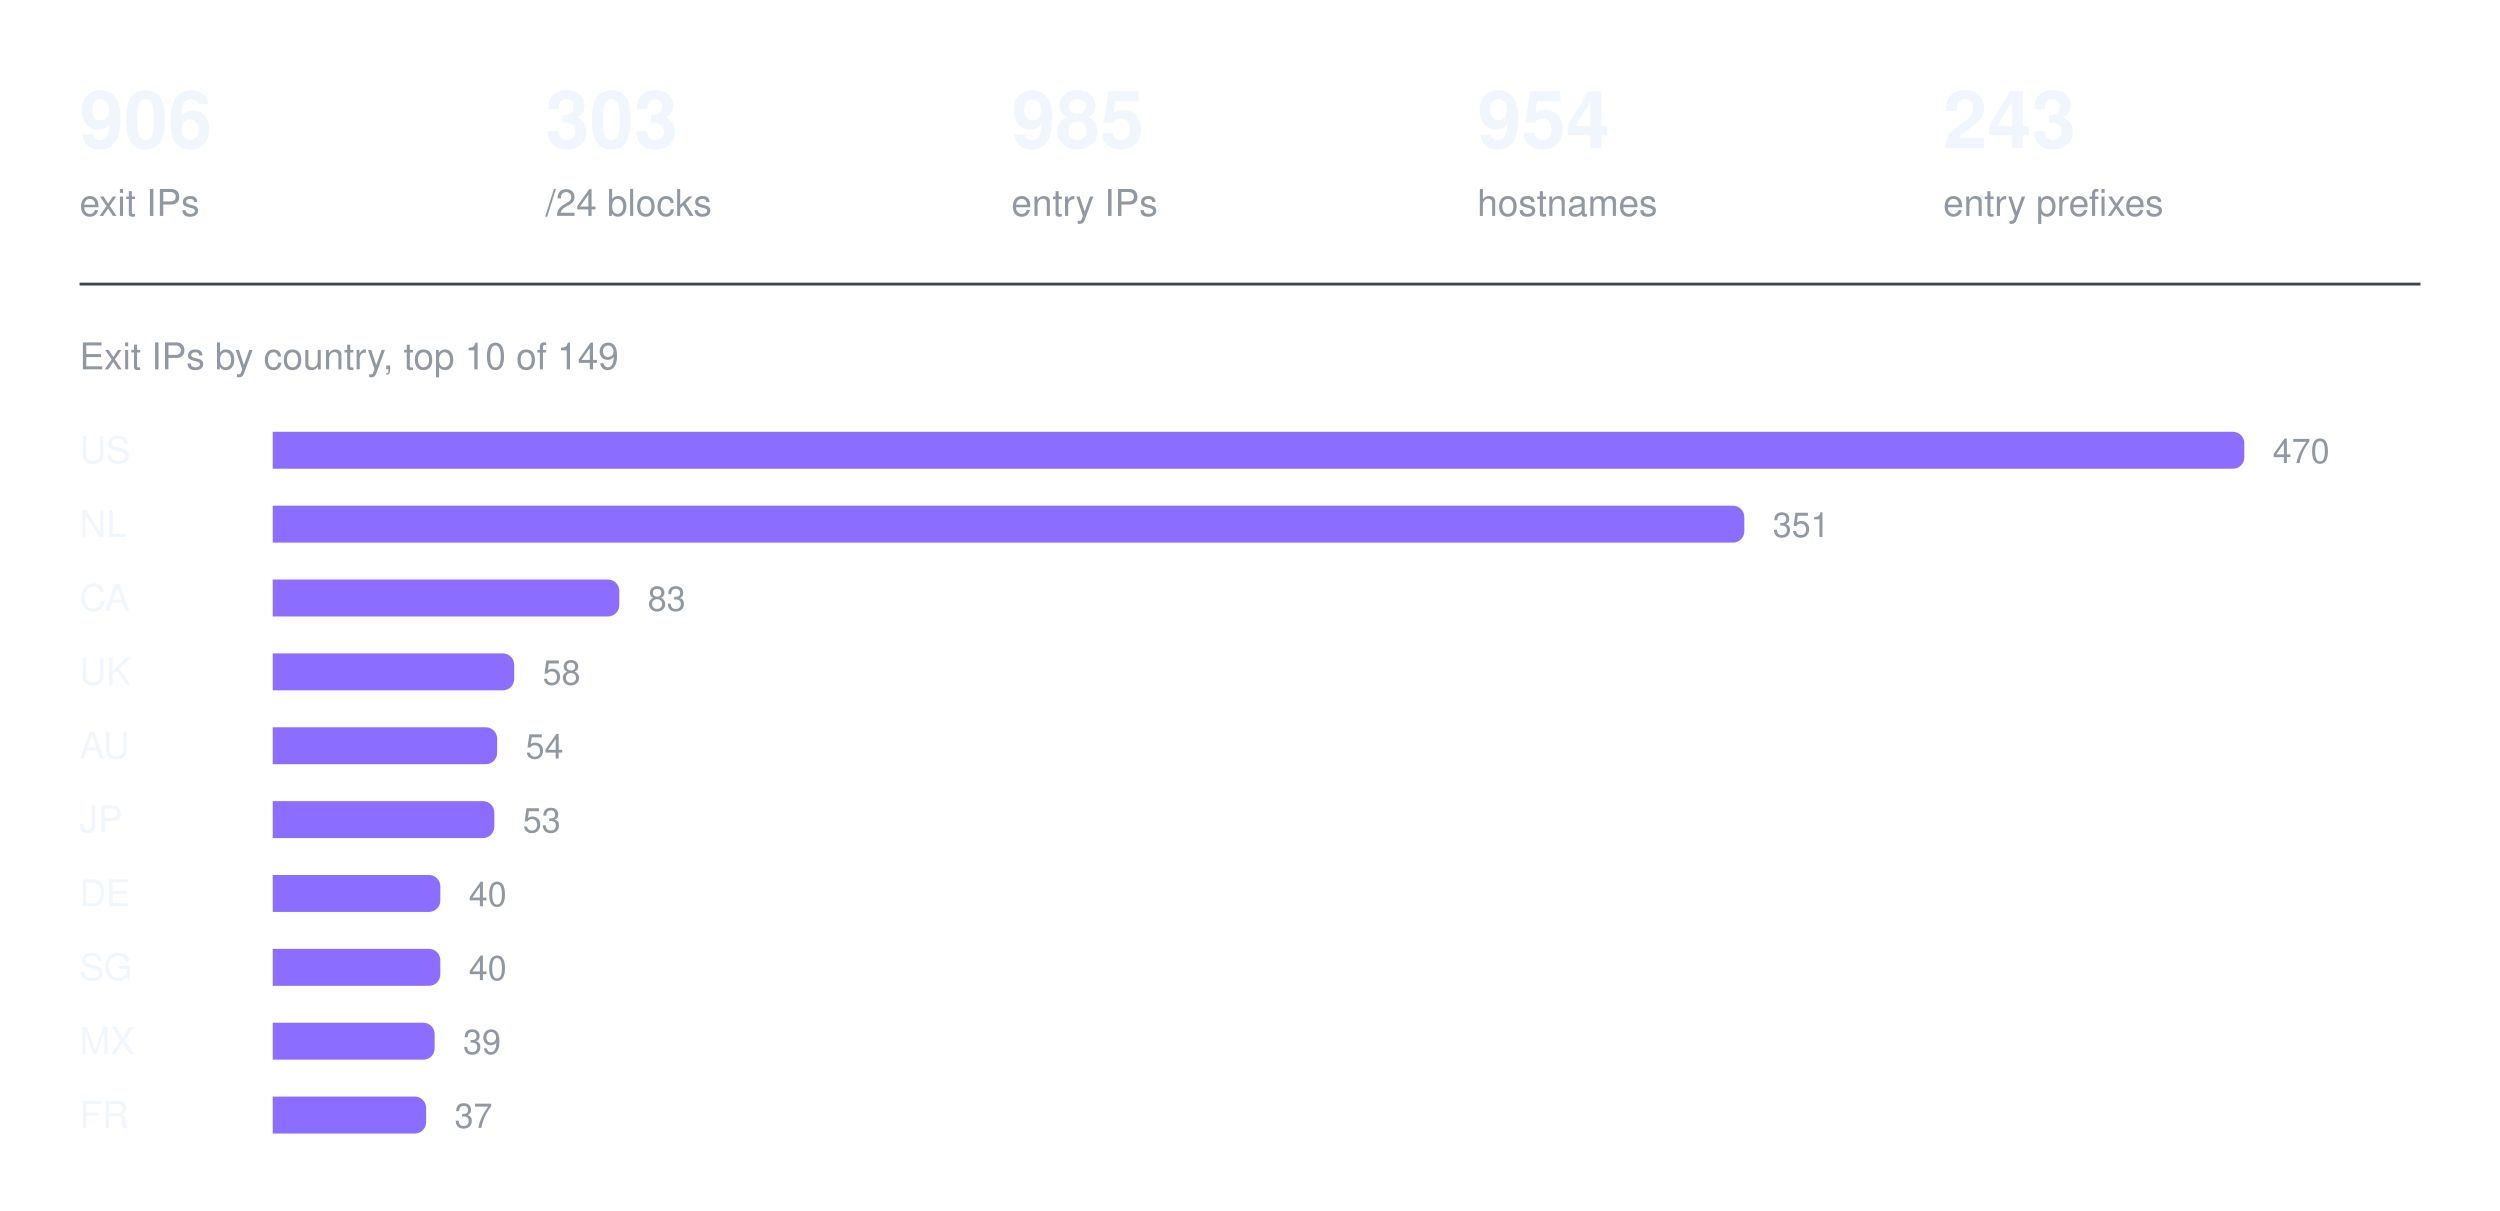
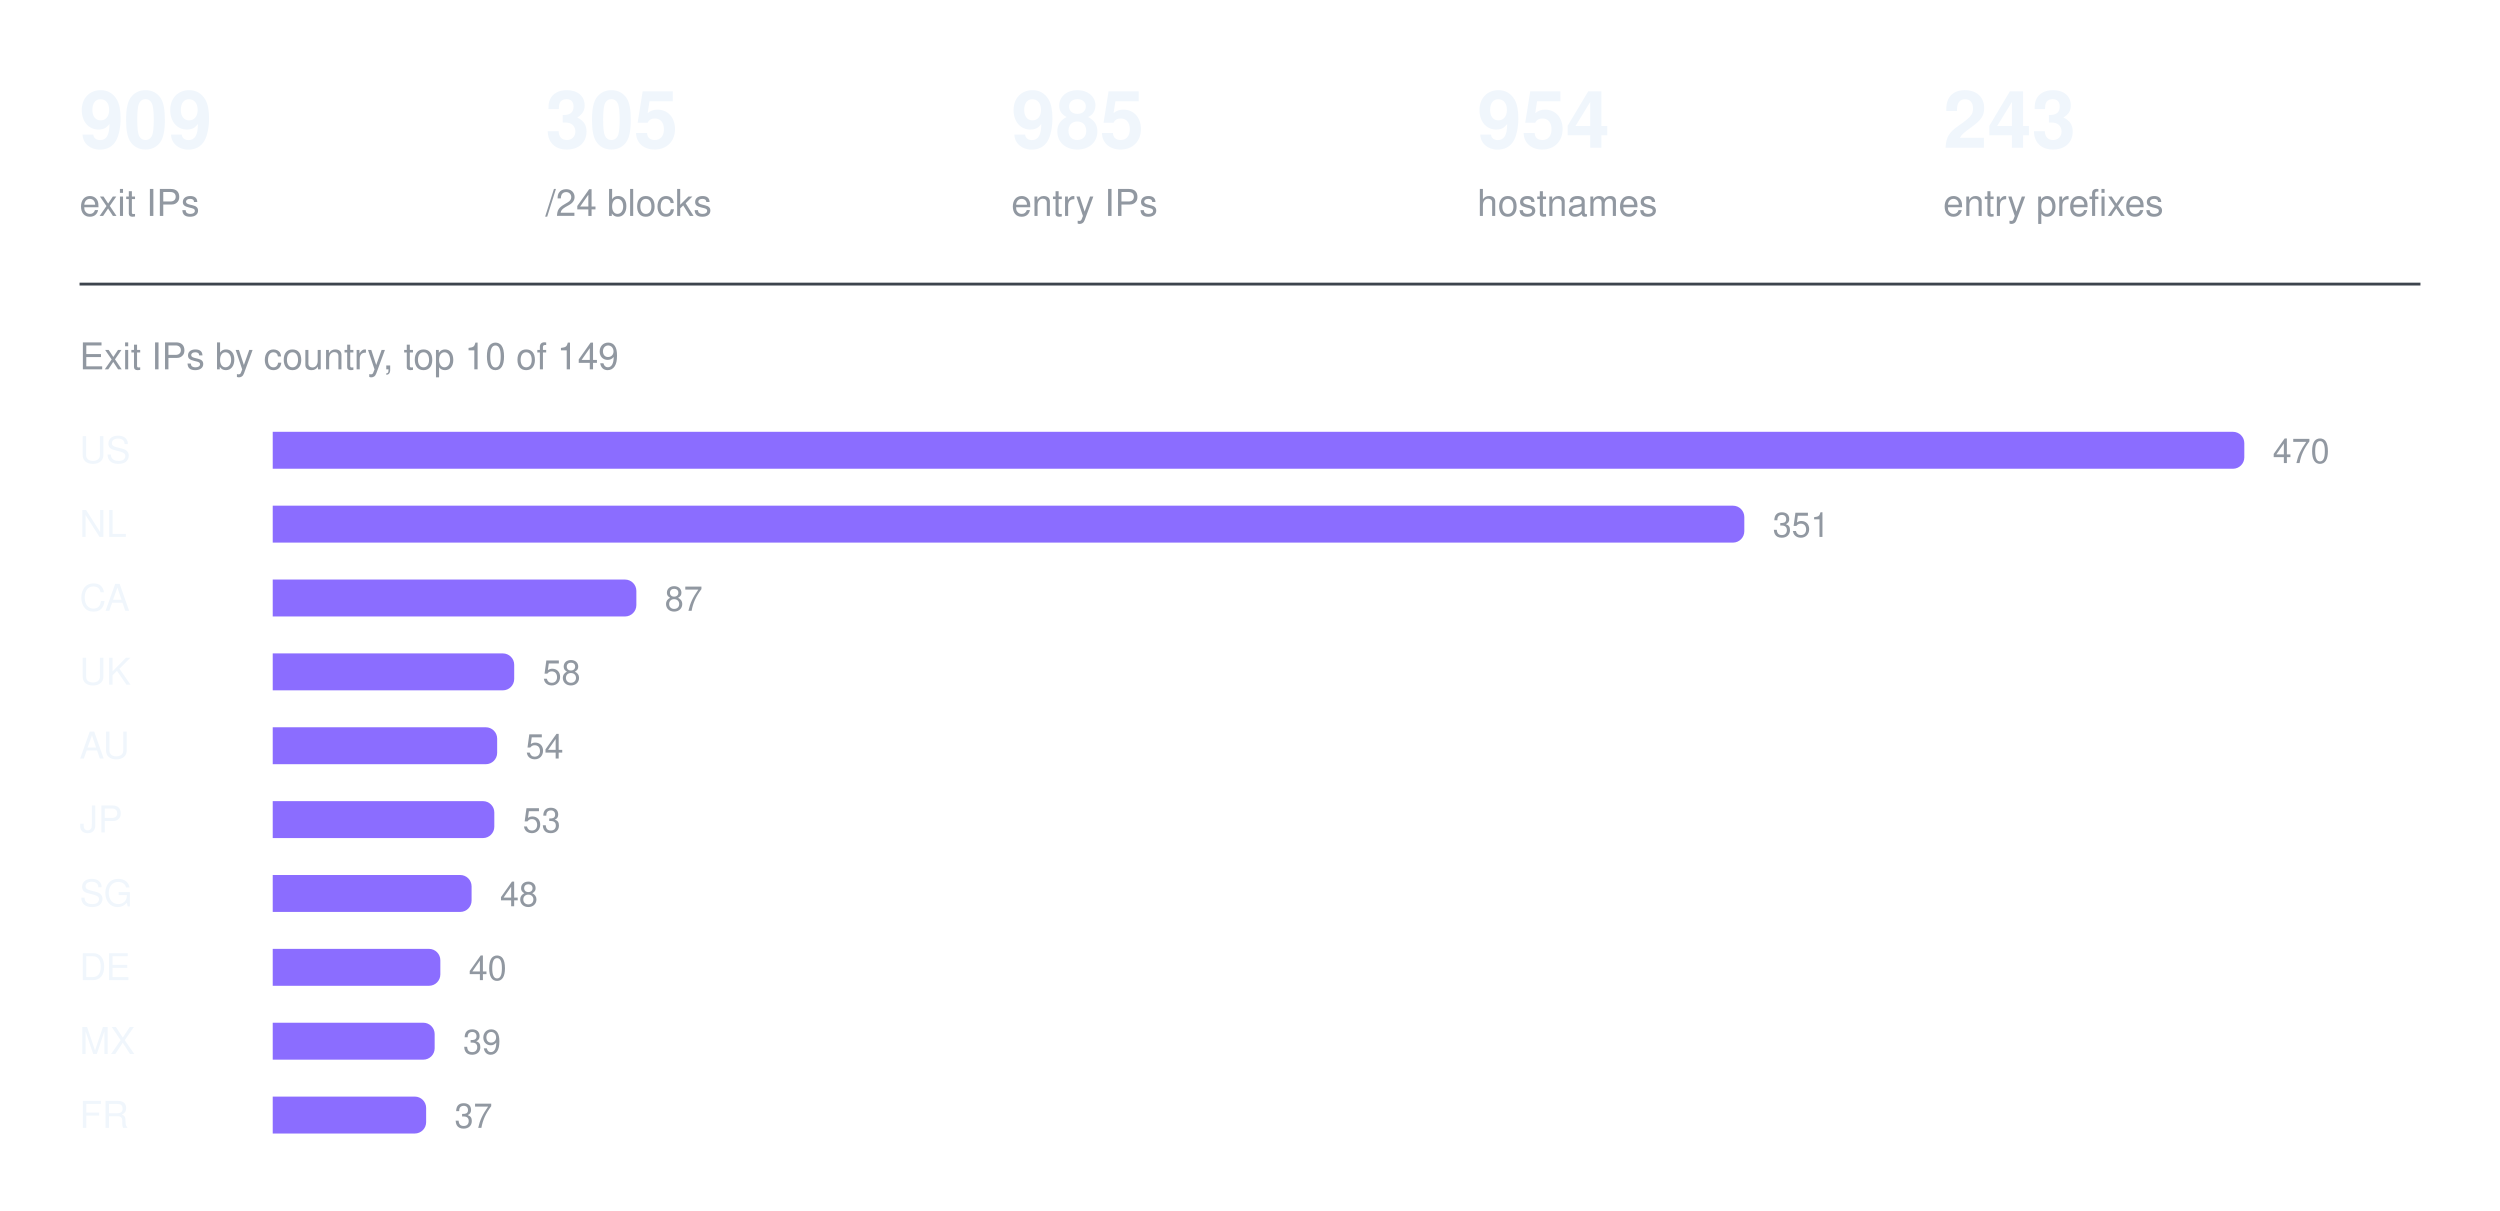
<svg xmlns="http://www.w3.org/2000/svg" width="880" height="426" viewBox="0 0 880 426" role="img" aria-label="Exit IPs by country, top 10 of 149">
-   <text x="28" y="52" fill="#f0f6fc" font-family="ui-sans-serif, -apple-system, Segoe UI, Helvetica, Arial, sans-serif" font-size="28" font-weight="600">906</text>
+   <text x="28" y="52" fill="#f0f6fc" font-family="ui-sans-serif, -apple-system, Segoe UI, Helvetica, Arial, sans-serif" font-size="28" font-weight="600">909</text>
  <text x="28" y="76" fill="#9198a1" font-family="ui-sans-serif, -apple-system, Segoe UI, Helvetica, Arial, sans-serif" font-size="13" font-weight="400">exit IPs</text>
-   <text x="192" y="52" fill="#f0f6fc" font-family="ui-sans-serif, -apple-system, Segoe UI, Helvetica, Arial, sans-serif" font-size="28" font-weight="600">303</text>
+   <text x="192" y="52" fill="#f0f6fc" font-family="ui-sans-serif, -apple-system, Segoe UI, Helvetica, Arial, sans-serif" font-size="28" font-weight="600">305</text>
  <text x="192" y="76" fill="#9198a1" font-family="ui-sans-serif, -apple-system, Segoe UI, Helvetica, Arial, sans-serif" font-size="13" font-weight="400">/24 blocks</text>
  <text x="356" y="52" fill="#f0f6fc" font-family="ui-sans-serif, -apple-system, Segoe UI, Helvetica, Arial, sans-serif" font-size="28" font-weight="600">985</text>
  <text x="356" y="76" fill="#9198a1" font-family="ui-sans-serif, -apple-system, Segoe UI, Helvetica, Arial, sans-serif" font-size="13" font-weight="400">entry IPs</text>
  <text x="520" y="52" fill="#f0f6fc" font-family="ui-sans-serif, -apple-system, Segoe UI, Helvetica, Arial, sans-serif" font-size="28" font-weight="600">954</text>
  <text x="520" y="76" fill="#9198a1" font-family="ui-sans-serif, -apple-system, Segoe UI, Helvetica, Arial, sans-serif" font-size="13" font-weight="400">hostnames</text>
  <text x="684" y="52" fill="#f0f6fc" font-family="ui-sans-serif, -apple-system, Segoe UI, Helvetica, Arial, sans-serif" font-size="28" font-weight="600">243</text>
  <text x="684" y="76" fill="#9198a1" font-family="ui-sans-serif, -apple-system, Segoe UI, Helvetica, Arial, sans-serif" font-size="13" font-weight="400">entry prefixes</text>
  <line x1="28" y1="100" x2="852" y2="100" stroke="#3d444d" stroke-width="1" />
  <text x="28" y="130" fill="#9198a1" font-family="ui-sans-serif, -apple-system, Segoe UI, Helvetica, Arial, sans-serif" font-size="13" font-weight="400">Exit IPs by country, top 10 of 149</text>
  <text x="28" y="163" fill="#f0f6fc" font-family="ui-sans-serif, -apple-system, Segoe UI, Helvetica, Arial, sans-serif" font-size="13" font-weight="500">US</text>
  <g fill="#8b6dff">
    <path d="M96 152h690a4 4 0 0 1 4 4v5a4 4 0 0 1 -4 4h-690z" />
  </g>
  <text x="800" y="163" fill="#9198a1" font-family="ui-sans-serif, -apple-system, Segoe UI, Helvetica, Arial, sans-serif" font-size="12" font-weight="400">470</text>
  <text x="28" y="189" fill="#f0f6fc" font-family="ui-sans-serif, -apple-system, Segoe UI, Helvetica, Arial, sans-serif" font-size="13" font-weight="500">NL</text>
  <g fill="#8b6dff">
    <path d="M96 178h514a4 4 0 0 1 4 4v5a4 4 0 0 1 -4 4h-514z" />
  </g>
  <text x="624" y="189" fill="#9198a1" font-family="ui-sans-serif, -apple-system, Segoe UI, Helvetica, Arial, sans-serif" font-size="12" font-weight="400">351</text>
  <text x="28" y="215" fill="#f0f6fc" font-family="ui-sans-serif, -apple-system, Segoe UI, Helvetica, Arial, sans-serif" font-size="13" font-weight="500">CA</text>
  <g fill="#8b6dff">
-     <path d="M96 204h118a4 4 0 0 1 4 4v5a4 4 0 0 1 -4 4h-118z" />
+     <path d="M96 204h124a4 4 0 0 1 4 4v5a4 4 0 0 1 -4 4h-124z" />
  </g>
-   <text x="228" y="215" fill="#9198a1" font-family="ui-sans-serif, -apple-system, Segoe UI, Helvetica, Arial, sans-serif" font-size="12" font-weight="400">83</text>
+   <text x="234" y="215" fill="#9198a1" font-family="ui-sans-serif, -apple-system, Segoe UI, Helvetica, Arial, sans-serif" font-size="12" font-weight="400">87</text>
  <text x="28" y="241" fill="#f0f6fc" font-family="ui-sans-serif, -apple-system, Segoe UI, Helvetica, Arial, sans-serif" font-size="13" font-weight="500">UK</text>
  <g fill="#8b6dff">
    <path d="M96 230h81a4 4 0 0 1 4 4v5a4 4 0 0 1 -4 4h-81z" />
  </g>
  <text x="191" y="241" fill="#9198a1" font-family="ui-sans-serif, -apple-system, Segoe UI, Helvetica, Arial, sans-serif" font-size="12" font-weight="400">58</text>
  <text x="28" y="267" fill="#f0f6fc" font-family="ui-sans-serif, -apple-system, Segoe UI, Helvetica, Arial, sans-serif" font-size="13" font-weight="500">AU</text>
  <g fill="#8b6dff">
    <path d="M96 256h75a4 4 0 0 1 4 4v5a4 4 0 0 1 -4 4h-75z" />
  </g>
  <text x="185" y="267" fill="#9198a1" font-family="ui-sans-serif, -apple-system, Segoe UI, Helvetica, Arial, sans-serif" font-size="12" font-weight="400">54</text>
  <text x="28" y="293" fill="#f0f6fc" font-family="ui-sans-serif, -apple-system, Segoe UI, Helvetica, Arial, sans-serif" font-size="13" font-weight="500">JP</text>
  <g fill="#8b6dff">
    <path d="M96 282h74a4 4 0 0 1 4 4v5a4 4 0 0 1 -4 4h-74z" />
  </g>
  <text x="184" y="293" fill="#9198a1" font-family="ui-sans-serif, -apple-system, Segoe UI, Helvetica, Arial, sans-serif" font-size="12" font-weight="400">53</text>
-   <text x="28" y="319" fill="#f0f6fc" font-family="ui-sans-serif, -apple-system, Segoe UI, Helvetica, Arial, sans-serif" font-size="13" font-weight="500">DE</text>
+   <text x="28" y="319" fill="#f0f6fc" font-family="ui-sans-serif, -apple-system, Segoe UI, Helvetica, Arial, sans-serif" font-size="13" font-weight="500">SG</text>
  <g fill="#8b6dff">
-     <path d="M96 308h55a4 4 0 0 1 4 4v5a4 4 0 0 1 -4 4h-55z" />
+     <path d="M96 308h66a4 4 0 0 1 4 4v5a4 4 0 0 1 -4 4h-66z" />
  </g>
-   <text x="165" y="319" fill="#9198a1" font-family="ui-sans-serif, -apple-system, Segoe UI, Helvetica, Arial, sans-serif" font-size="12" font-weight="400">40</text>
-   <text x="28" y="345" fill="#f0f6fc" font-family="ui-sans-serif, -apple-system, Segoe UI, Helvetica, Arial, sans-serif" font-size="13" font-weight="500">SG</text>
+   <text x="176" y="319" fill="#9198a1" font-family="ui-sans-serif, -apple-system, Segoe UI, Helvetica, Arial, sans-serif" font-size="12" font-weight="400">48</text>
+   <text x="28" y="345" fill="#f0f6fc" font-family="ui-sans-serif, -apple-system, Segoe UI, Helvetica, Arial, sans-serif" font-size="13" font-weight="500">DE</text>
  <g fill="#8b6dff">
    <path d="M96 334h55a4 4 0 0 1 4 4v5a4 4 0 0 1 -4 4h-55z" />
  </g>
  <text x="165" y="345" fill="#9198a1" font-family="ui-sans-serif, -apple-system, Segoe UI, Helvetica, Arial, sans-serif" font-size="12" font-weight="400">40</text>
  <text x="28" y="371" fill="#f0f6fc" font-family="ui-sans-serif, -apple-system, Segoe UI, Helvetica, Arial, sans-serif" font-size="13" font-weight="500">MX</text>
  <g fill="#8b6dff">
    <path d="M96 360h53a4 4 0 0 1 4 4v5a4 4 0 0 1 -4 4h-53z" />
  </g>
  <text x="163" y="371" fill="#9198a1" font-family="ui-sans-serif, -apple-system, Segoe UI, Helvetica, Arial, sans-serif" font-size="12" font-weight="400">39</text>
  <text x="28" y="397" fill="#f0f6fc" font-family="ui-sans-serif, -apple-system, Segoe UI, Helvetica, Arial, sans-serif" font-size="13" font-weight="500">FR</text>
  <g fill="#8b6dff">
    <path d="M96 386h50a4 4 0 0 1 4 4v5a4 4 0 0 1 -4 4h-50z" />
  </g>
  <text x="160" y="397" fill="#9198a1" font-family="ui-sans-serif, -apple-system, Segoe UI, Helvetica, Arial, sans-serif" font-size="12" font-weight="400">37</text>
</svg>
